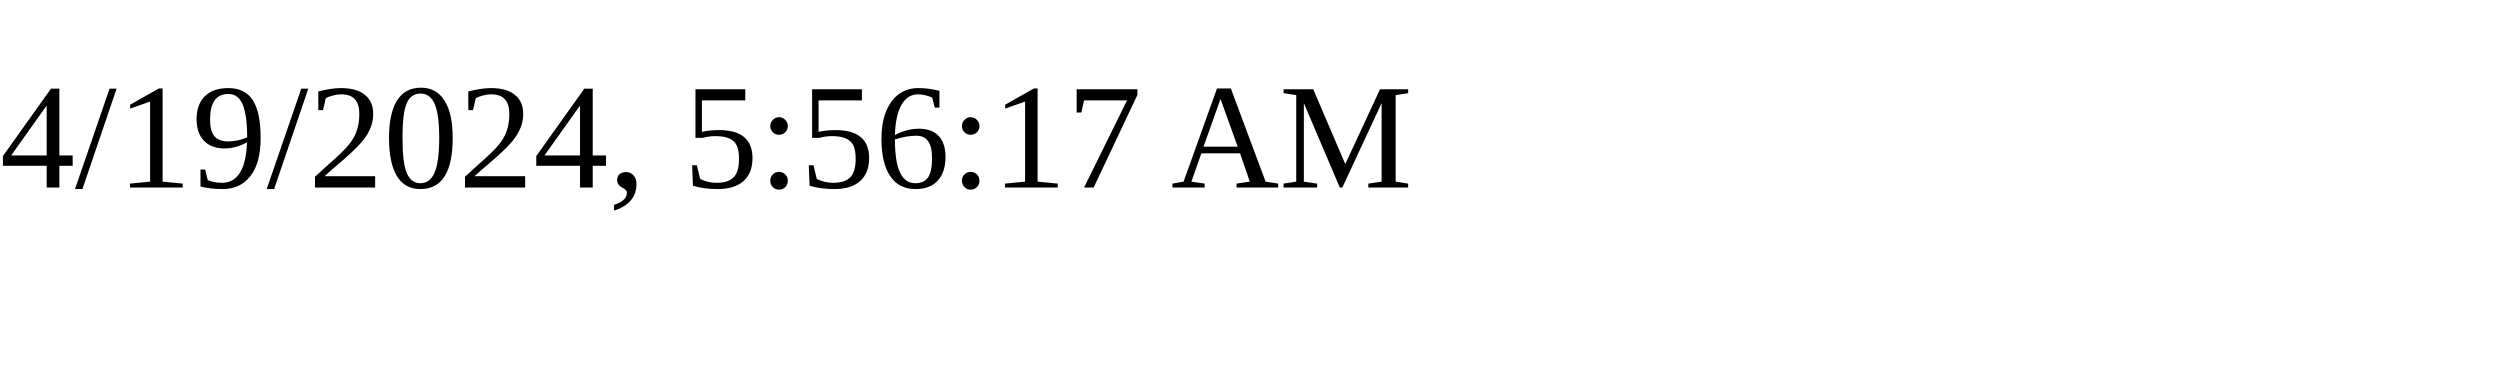
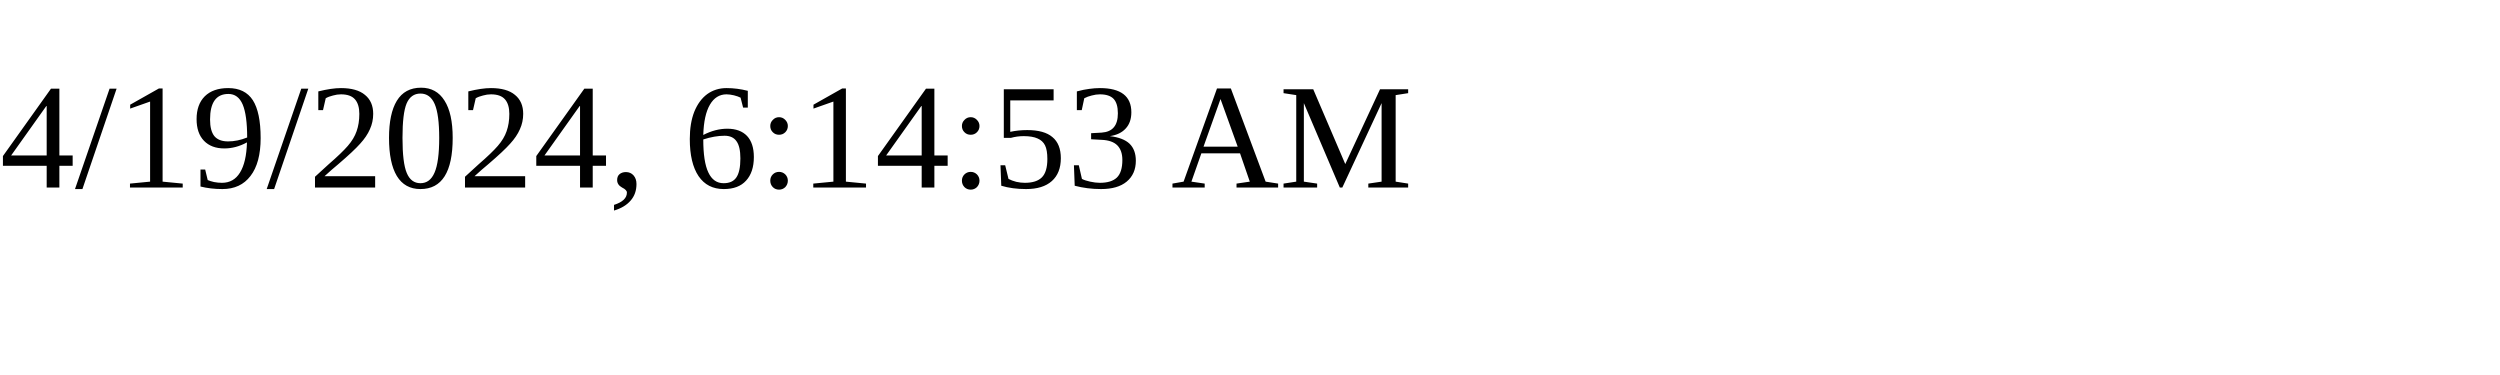
<svg xmlns="http://www.w3.org/2000/svg" height="30" width="200">
-   <text x="0" y="15">4/19/2024, 5:56:17 AM</text>
+   <text x="0" y="15">4/19/2024, 6:14:53 AM</text>
</svg>
